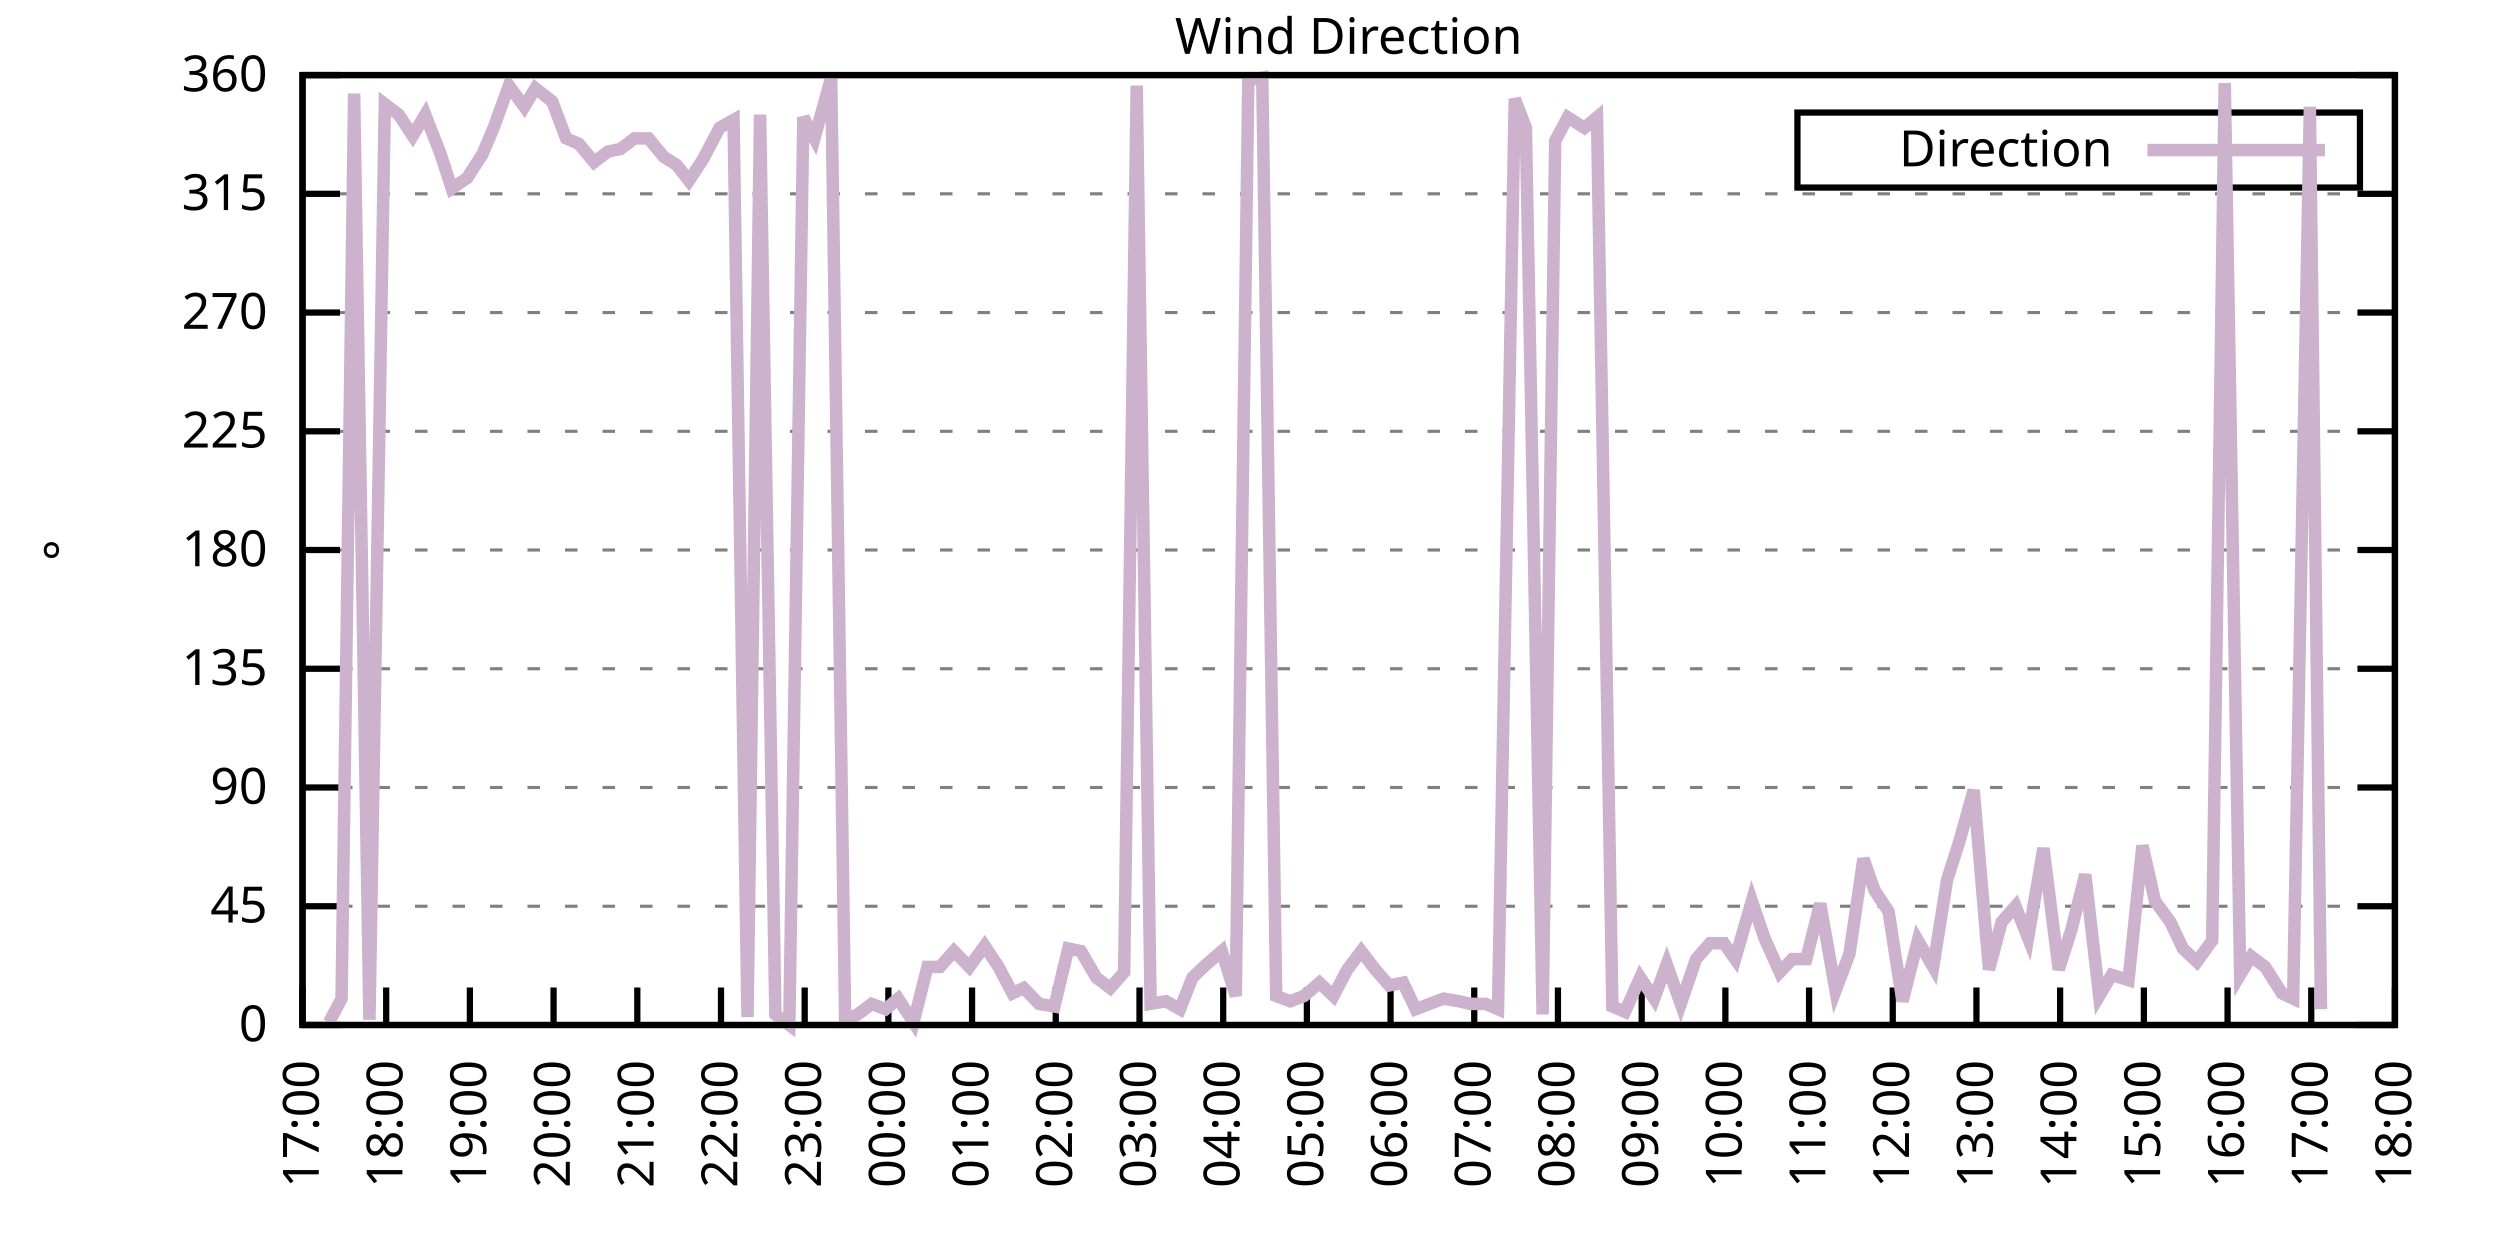
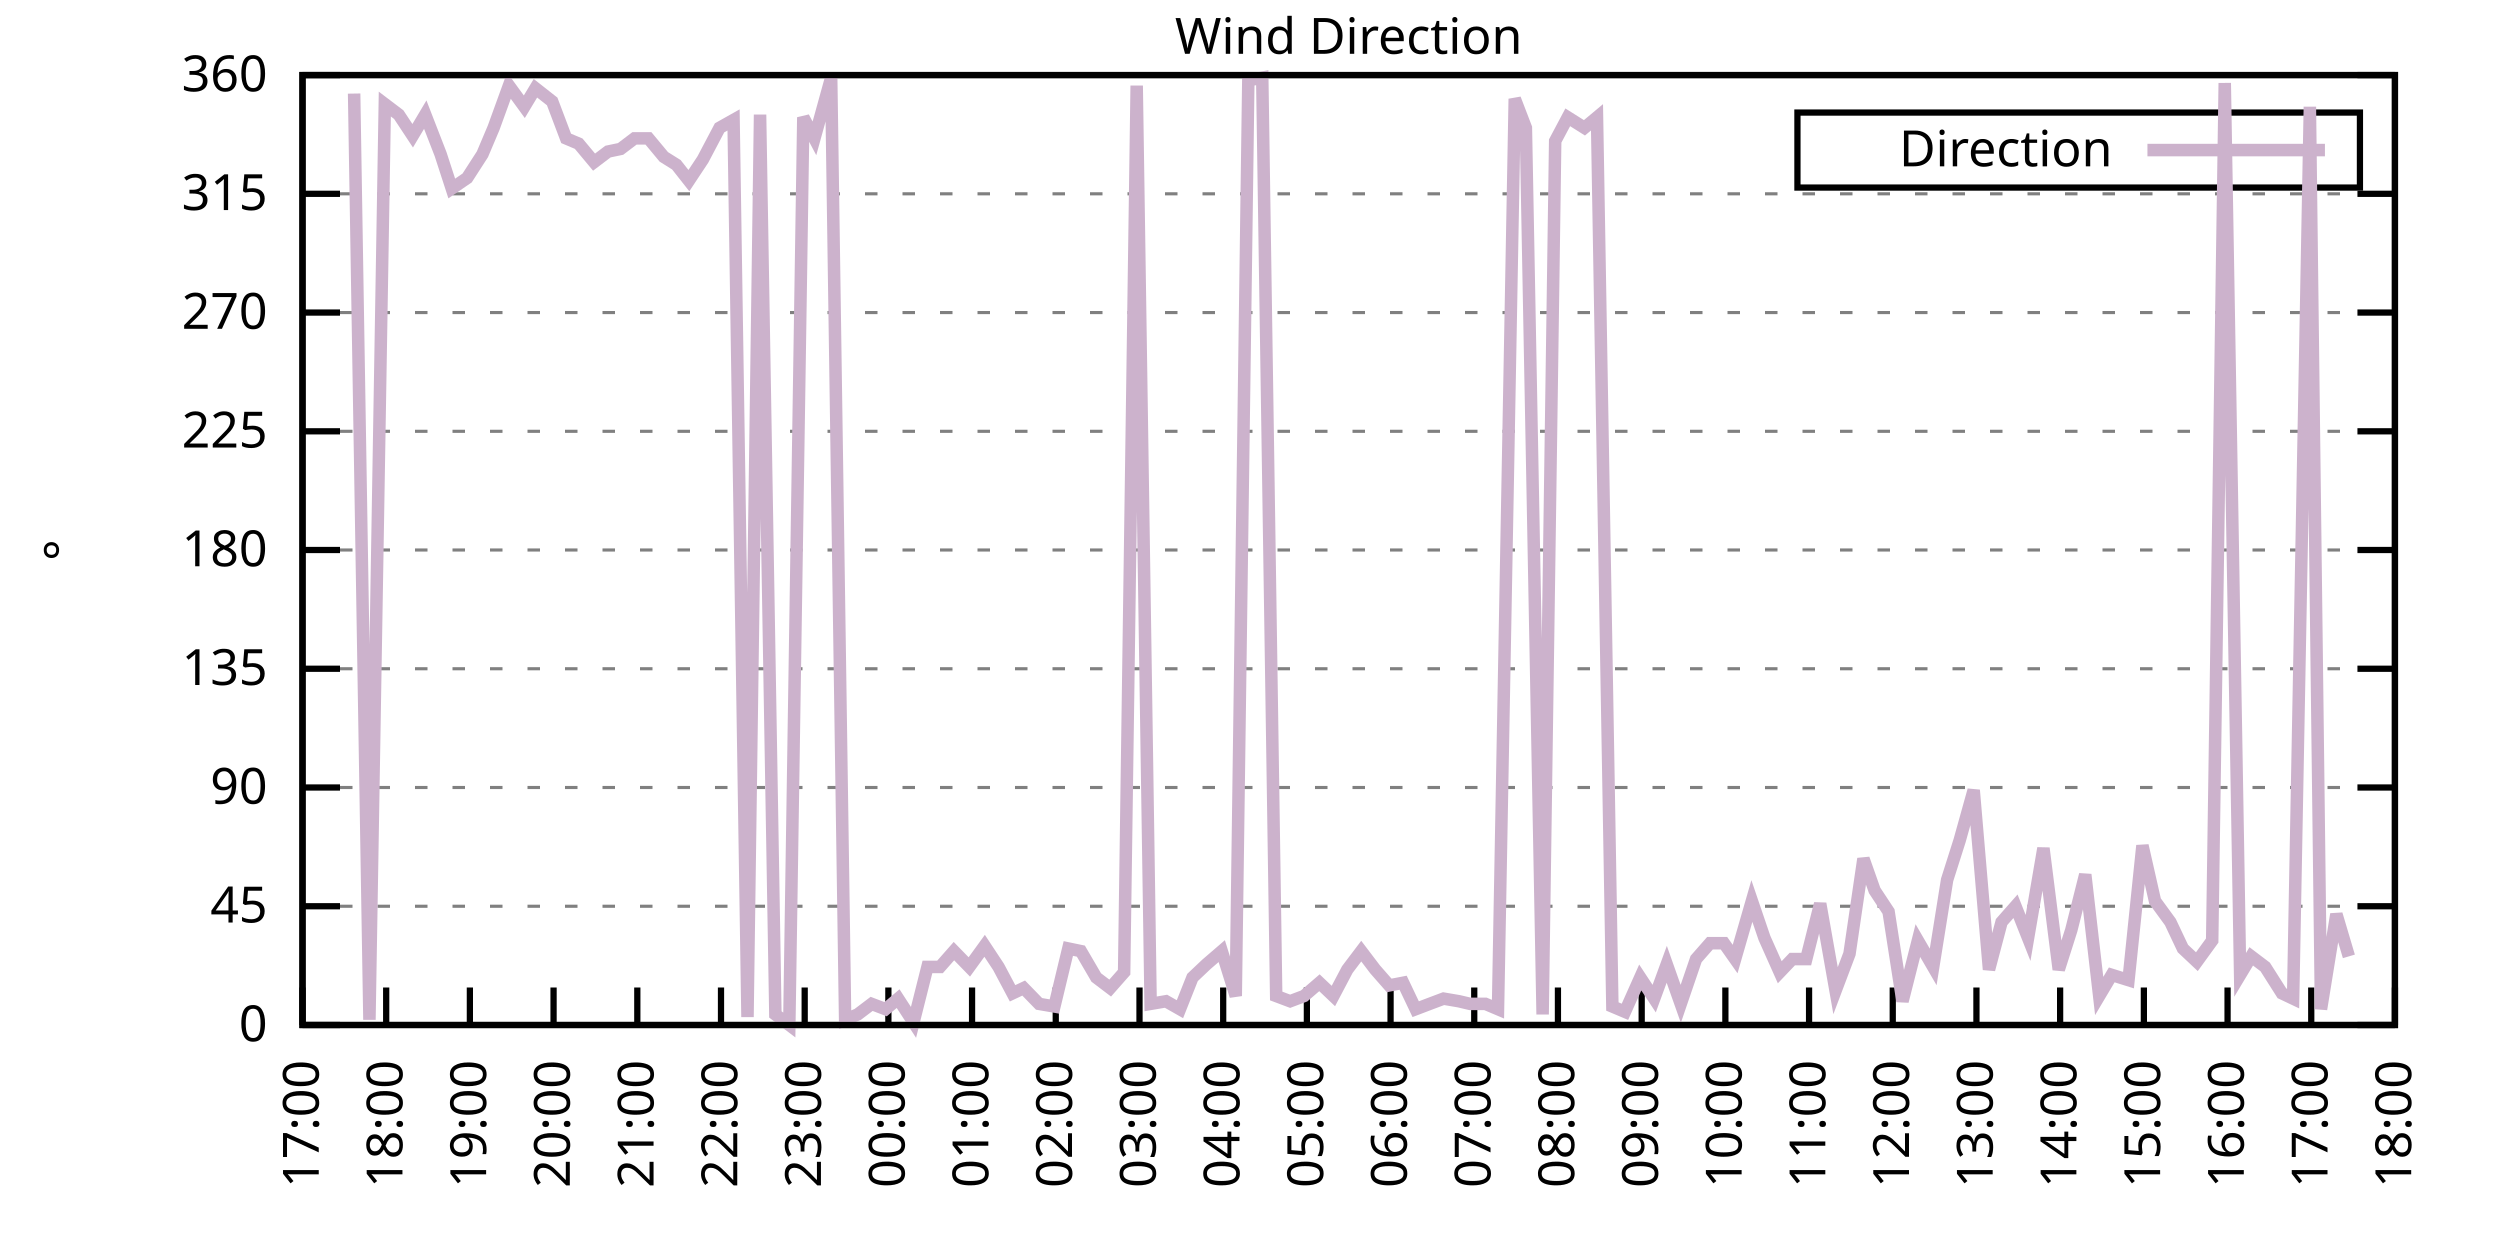
<svg xmlns="http://www.w3.org/2000/svg" xmlns:xlink="http://www.w3.org/1999/xlink" width="400" height="200" viewBox="0 0 400 200">
  <g id="gnuplot_canvas">
    <rect x="0" y="0" width="400" height="200" fill="none" />
    <defs>
      <circle id="gpDot" r="0.5" stroke-width="0.5" stroke="currentColor" />
      <path id="gpPt0" stroke-width="0.333" stroke="currentColor" d="M-1,0 h2 M0,-1 v2" />
      <path id="gpPt1" stroke-width="0.333" stroke="currentColor" d="M-1,-1 L1,1 M1,-1 L-1,1" />
      <path id="gpPt2" stroke-width="0.333" stroke="currentColor" d="M-1,0 L1,0 M0,-1 L0,1 M-1,-1 L1,1 M-1,1 L1,-1" />
      <rect id="gpPt3" stroke-width="0.333" stroke="currentColor" x="-1" y="-1" width="2" height="2" />
      <rect id="gpPt4" stroke-width="0.333" stroke="currentColor" fill="currentColor" x="-1" y="-1" width="2" height="2" />
      <circle id="gpPt5" stroke-width="0.333" stroke="currentColor" cx="0" cy="0" r="1" />
      <use xlink:href="#gpPt5" id="gpPt6" fill="currentColor" stroke="none" />
      <path id="gpPt7" stroke-width="0.333" stroke="currentColor" d="M0,-1.33 L-1.33,0.67 L1.33,0.67 z" />
      <use xlink:href="#gpPt7" id="gpPt8" fill="currentColor" stroke="none" />
      <use xlink:href="#gpPt7" id="gpPt9" stroke="currentColor" transform="rotate(180)" />
      <use xlink:href="#gpPt9" id="gpPt10" fill="currentColor" stroke="none" />
      <use xlink:href="#gpPt3" id="gpPt11" stroke="currentColor" transform="rotate(45)" />
      <use xlink:href="#gpPt11" id="gpPt12" fill="currentColor" stroke="none" />
      <path id="gpPt13" stroke-width="0.333" stroke="currentColor" d="M0,1.330 L1.265,0.411 L0.782,-1.067 L-0.782,-1.076 L-1.265,0.411 z" />
      <use xlink:href="#gpPt13" id="gpPt14" fill="currentColor" stroke="none" />
      <filter id="textbox" filterUnits="objectBoundingBox" x="0" y="0" height="1" width="1">
        <feFlood flood-color="white" flood-opacity="1" result="bgnd" />
        <feComposite in="SourceGraphic" in2="bgnd" operator="atop" />
      </filter>
      <filter id="greybox" filterUnits="objectBoundingBox" x="0" y="0" height="1" width="1">
        <feFlood flood-color="lightgrey" flood-opacity="1" result="grey" />
        <feComposite in="SourceGraphic" in2="grey" operator="atop" />
      </filter>
    </defs>
    <g fill="none" color="white" stroke="currentColor" stroke-width="1.00" stroke-linecap="butt" stroke-linejoin="miter">
</g>
    <g fill="none" color="black" stroke="currentColor" stroke-width="1.00" stroke-linecap="butt" stroke-linejoin="miter">
      <g stroke="none" shape-rendering="crispEdges">
        <polygon fill="rgb(255, 255, 255)" points="48.40,164.00 383.18,164.00 383.18,12.02 48.40,12.02 " />
      </g>
    </g>
    <g fill="none" color="black" stroke="currentColor" stroke-width="1.00" stroke-linecap="butt" stroke-linejoin="miter">
</g>
    <g fill="none" color="black" stroke="black" stroke-width="0.50" stroke-linecap="butt" stroke-linejoin="miter">
</g>
    <g fill="none" color="gray" stroke="currentColor" stroke-width="0.50" stroke-linecap="butt" stroke-linejoin="miter">
      <path stroke="gray" stroke-dasharray="2,4" class="gridline" d="M48.40,164.00 L383.19,164.00  " />
    </g>
    <g fill="none" color="gray" stroke="gray" stroke-width="1.00" stroke-linecap="butt" stroke-linejoin="miter">
</g>
    <g fill="none" color="black" stroke="currentColor" stroke-width="1.00" stroke-linecap="butt" stroke-linejoin="miter">
      <path stroke="black" d="M48.40,164.00 L54.40,164.00 M383.19,164.00 L377.19,164.00  " />
      <g transform="translate(42.80,166.60)" stroke="none" fill="black" font-family="Sans" font-size="8.00" text-anchor="end">
        <text>
          <tspan font-family="Sans"> 0</tspan>
        </text>
      </g>
    </g>
    <g fill="none" color="black" stroke="currentColor" stroke-width="1.00" stroke-linecap="butt" stroke-linejoin="miter">
</g>
    <g fill="none" color="black" stroke="black" stroke-width="0.50" stroke-linecap="butt" stroke-linejoin="miter">
</g>
    <g fill="none" color="gray" stroke="currentColor" stroke-width="0.50" stroke-linecap="butt" stroke-linejoin="miter">
      <path stroke="gray" stroke-dasharray="2,4" class="gridline" d="M48.40,145.00 L383.19,145.00  " />
    </g>
    <g fill="none" color="gray" stroke="gray" stroke-width="1.00" stroke-linecap="butt" stroke-linejoin="miter">
</g>
    <g fill="none" color="black" stroke="currentColor" stroke-width="1.00" stroke-linecap="butt" stroke-linejoin="miter">
      <path stroke="black" d="M48.40,145.00 L54.40,145.00 M383.19,145.00 L377.19,145.00  " />
      <g transform="translate(42.80,147.60)" stroke="none" fill="black" font-family="Sans" font-size="8.00" text-anchor="end">
        <text>
          <tspan font-family="Sans"> 45</tspan>
        </text>
      </g>
    </g>
    <g fill="none" color="black" stroke="currentColor" stroke-width="1.00" stroke-linecap="butt" stroke-linejoin="miter">
</g>
    <g fill="none" color="black" stroke="black" stroke-width="0.50" stroke-linecap="butt" stroke-linejoin="miter">
</g>
    <g fill="none" color="gray" stroke="currentColor" stroke-width="0.50" stroke-linecap="butt" stroke-linejoin="miter">
      <path stroke="gray" stroke-dasharray="2,4" class="gridline" d="M48.40,126.00 L383.19,126.00  " />
    </g>
    <g fill="none" color="gray" stroke="gray" stroke-width="1.00" stroke-linecap="butt" stroke-linejoin="miter">
</g>
    <g fill="none" color="black" stroke="currentColor" stroke-width="1.00" stroke-linecap="butt" stroke-linejoin="miter">
      <path stroke="black" d="M48.40,126.00 L54.40,126.00 M383.19,126.00 L377.19,126.00  " />
      <g transform="translate(42.80,128.60)" stroke="none" fill="black" font-family="Sans" font-size="8.00" text-anchor="end">
        <text>
          <tspan font-family="Sans"> 90</tspan>
        </text>
      </g>
    </g>
    <g fill="none" color="black" stroke="currentColor" stroke-width="1.00" stroke-linecap="butt" stroke-linejoin="miter">
</g>
    <g fill="none" color="black" stroke="black" stroke-width="0.50" stroke-linecap="butt" stroke-linejoin="miter">
</g>
    <g fill="none" color="gray" stroke="currentColor" stroke-width="0.50" stroke-linecap="butt" stroke-linejoin="miter">
      <path stroke="gray" stroke-dasharray="2,4" class="gridline" d="M48.40,107.00 L383.19,107.00  " />
    </g>
    <g fill="none" color="gray" stroke="gray" stroke-width="1.00" stroke-linecap="butt" stroke-linejoin="miter">
</g>
    <g fill="none" color="black" stroke="currentColor" stroke-width="1.00" stroke-linecap="butt" stroke-linejoin="miter">
      <path stroke="black" d="M48.40,107.00 L54.40,107.00 M383.19,107.00 L377.19,107.00  " />
      <g transform="translate(42.80,109.60)" stroke="none" fill="black" font-family="Sans" font-size="8.00" text-anchor="end">
        <text>
          <tspan font-family="Sans"> 135</tspan>
        </text>
      </g>
    </g>
    <g fill="none" color="black" stroke="currentColor" stroke-width="1.00" stroke-linecap="butt" stroke-linejoin="miter">
</g>
    <g fill="none" color="black" stroke="black" stroke-width="0.50" stroke-linecap="butt" stroke-linejoin="miter">
</g>
    <g fill="none" color="gray" stroke="currentColor" stroke-width="0.50" stroke-linecap="butt" stroke-linejoin="miter">
      <path stroke="gray" stroke-dasharray="2,4" class="gridline" d="M48.40,88.00 L383.19,88.00  " />
    </g>
    <g fill="none" color="gray" stroke="gray" stroke-width="1.00" stroke-linecap="butt" stroke-linejoin="miter">
</g>
    <g fill="none" color="black" stroke="currentColor" stroke-width="1.00" stroke-linecap="butt" stroke-linejoin="miter">
      <path stroke="black" d="M48.40,88.00 L54.40,88.00 M383.19,88.00 L377.19,88.00  " />
      <g transform="translate(42.80,90.60)" stroke="none" fill="black" font-family="Sans" font-size="8.00" text-anchor="end">
        <text>
          <tspan font-family="Sans"> 180</tspan>
        </text>
      </g>
    </g>
    <g fill="none" color="black" stroke="currentColor" stroke-width="1.00" stroke-linecap="butt" stroke-linejoin="miter">
</g>
    <g fill="none" color="black" stroke="black" stroke-width="0.50" stroke-linecap="butt" stroke-linejoin="miter">
</g>
    <g fill="none" color="gray" stroke="currentColor" stroke-width="0.50" stroke-linecap="butt" stroke-linejoin="miter">
      <path stroke="gray" stroke-dasharray="2,4" class="gridline" d="M48.40,69.01 L383.19,69.01  " />
    </g>
    <g fill="none" color="gray" stroke="gray" stroke-width="1.00" stroke-linecap="butt" stroke-linejoin="miter">
</g>
    <g fill="none" color="black" stroke="currentColor" stroke-width="1.00" stroke-linecap="butt" stroke-linejoin="miter">
      <path stroke="black" d="M48.40,69.01 L54.40,69.01 M383.19,69.01 L377.19,69.01  " />
      <g transform="translate(42.80,71.61)" stroke="none" fill="black" font-family="Sans" font-size="8.00" text-anchor="end">
        <text>
          <tspan font-family="Sans"> 225</tspan>
        </text>
      </g>
    </g>
    <g fill="none" color="black" stroke="currentColor" stroke-width="1.00" stroke-linecap="butt" stroke-linejoin="miter">
</g>
    <g fill="none" color="black" stroke="black" stroke-width="0.50" stroke-linecap="butt" stroke-linejoin="miter">
</g>
    <g fill="none" color="gray" stroke="currentColor" stroke-width="0.50" stroke-linecap="butt" stroke-linejoin="miter">
      <path stroke="gray" stroke-dasharray="2,4" class="gridline" d="M48.40,50.01 L383.19,50.01  " />
    </g>
    <g fill="none" color="gray" stroke="gray" stroke-width="1.00" stroke-linecap="butt" stroke-linejoin="miter">
</g>
    <g fill="none" color="black" stroke="currentColor" stroke-width="1.00" stroke-linecap="butt" stroke-linejoin="miter">
      <path stroke="black" d="M48.40,50.01 L54.40,50.01 M383.19,50.01 L377.19,50.01  " />
      <g transform="translate(42.80,52.61)" stroke="none" fill="black" font-family="Sans" font-size="8.00" text-anchor="end">
        <text>
          <tspan font-family="Sans"> 270</tspan>
        </text>
      </g>
    </g>
    <g fill="none" color="black" stroke="currentColor" stroke-width="1.00" stroke-linecap="butt" stroke-linejoin="miter">
</g>
    <g fill="none" color="black" stroke="black" stroke-width="0.50" stroke-linecap="butt" stroke-linejoin="miter">
</g>
    <g fill="none" color="gray" stroke="currentColor" stroke-width="0.50" stroke-linecap="butt" stroke-linejoin="miter">
      <path stroke="gray" stroke-dasharray="2,4" class="gridline" d="M48.40,31.01 L383.19,31.01  " />
    </g>
    <g fill="none" color="gray" stroke="gray" stroke-width="1.00" stroke-linecap="butt" stroke-linejoin="miter">
</g>
    <g fill="none" color="black" stroke="currentColor" stroke-width="1.00" stroke-linecap="butt" stroke-linejoin="miter">
      <path stroke="black" d="M48.40,31.01 L54.40,31.01 M383.19,31.01 L377.19,31.01  " />
      <g transform="translate(42.80,33.61)" stroke="none" fill="black" font-family="Sans" font-size="8.00" text-anchor="end">
        <text>
          <tspan font-family="Sans"> 315</tspan>
        </text>
      </g>
    </g>
    <g fill="none" color="black" stroke="currentColor" stroke-width="1.00" stroke-linecap="butt" stroke-linejoin="miter">
</g>
    <g fill="none" color="black" stroke="black" stroke-width="0.50" stroke-linecap="butt" stroke-linejoin="miter">
</g>
    <g fill="none" color="gray" stroke="currentColor" stroke-width="0.50" stroke-linecap="butt" stroke-linejoin="miter">
      <path stroke="gray" stroke-dasharray="2,4" class="gridline" d="M48.40,12.01 L383.19,12.01  " />
    </g>
    <g fill="none" color="gray" stroke="gray" stroke-width="1.00" stroke-linecap="butt" stroke-linejoin="miter">
</g>
    <g fill="none" color="black" stroke="currentColor" stroke-width="1.00" stroke-linecap="butt" stroke-linejoin="miter">
      <path stroke="black" d="M48.40,12.01 L54.40,12.01 M383.19,12.01 L377.19,12.01  " />
      <g transform="translate(42.80,14.61)" stroke="none" fill="black" font-family="Sans" font-size="8.00" text-anchor="end">
        <text>
          <tspan font-family="Sans"> 360</tspan>
        </text>
      </g>
    </g>
    <g fill="none" color="black" stroke="currentColor" stroke-width="1.00" stroke-linecap="butt" stroke-linejoin="miter">
      <path stroke="black" d="M48.40,164.00 L48.40,158.00  " />
      <g transform="translate(51.00,169.60) rotate(270.00)" stroke="none" fill="black" font-family="Sans" font-size="8.00" text-anchor="end">
        <text>
          <tspan font-family="Sans">17:00</tspan>
        </text>
      </g>
    </g>
    <g fill="none" color="black" stroke="currentColor" stroke-width="1.00" stroke-linecap="butt" stroke-linejoin="miter">
      <path stroke="black" d="M61.79,164.00 L61.79,158.00  " />
      <g transform="translate(64.39,169.60) rotate(270.00)" stroke="none" fill="black" font-family="Sans" font-size="8.00" text-anchor="end">
        <text>
          <tspan font-family="Sans">18:00</tspan>
        </text>
      </g>
    </g>
    <g fill="none" color="black" stroke="currentColor" stroke-width="1.00" stroke-linecap="butt" stroke-linejoin="miter">
      <path stroke="black" d="M75.18,164.00 L75.18,158.00  " />
      <g transform="translate(77.78,169.60) rotate(270.00)" stroke="none" fill="black" font-family="Sans" font-size="8.00" text-anchor="end">
        <text>
          <tspan font-family="Sans">19:00</tspan>
        </text>
      </g>
    </g>
    <g fill="none" color="black" stroke="currentColor" stroke-width="1.00" stroke-linecap="butt" stroke-linejoin="miter">
      <path stroke="black" d="M88.57,164.00 L88.57,158.00  " />
      <g transform="translate(91.17,169.60) rotate(270.00)" stroke="none" fill="black" font-family="Sans" font-size="8.00" text-anchor="end">
        <text>
          <tspan font-family="Sans">20:00</tspan>
        </text>
      </g>
    </g>
    <g fill="none" color="black" stroke="currentColor" stroke-width="1.00" stroke-linecap="butt" stroke-linejoin="miter">
      <path stroke="black" d="M101.97,164.00 L101.97,158.00  " />
      <g transform="translate(104.57,169.60) rotate(270.00)" stroke="none" fill="black" font-family="Sans" font-size="8.00" text-anchor="end">
        <text>
          <tspan font-family="Sans">21:00</tspan>
        </text>
      </g>
    </g>
    <g fill="none" color="black" stroke="currentColor" stroke-width="1.00" stroke-linecap="butt" stroke-linejoin="miter">
      <path stroke="black" d="M115.36,164.00 L115.36,158.00  " />
      <g transform="translate(117.96,169.60) rotate(270.00)" stroke="none" fill="black" font-family="Sans" font-size="8.00" text-anchor="end">
        <text>
          <tspan font-family="Sans">22:00</tspan>
        </text>
      </g>
    </g>
    <g fill="none" color="black" stroke="currentColor" stroke-width="1.00" stroke-linecap="butt" stroke-linejoin="miter">
      <path stroke="black" d="M128.75,164.00 L128.75,158.00  " />
      <g transform="translate(131.35,169.60) rotate(270.00)" stroke="none" fill="black" font-family="Sans" font-size="8.00" text-anchor="end">
        <text>
          <tspan font-family="Sans">23:00</tspan>
        </text>
      </g>
    </g>
    <g fill="none" color="black" stroke="currentColor" stroke-width="1.00" stroke-linecap="butt" stroke-linejoin="miter">
      <path stroke="black" d="M142.14,164.00 L142.14,158.00  " />
      <g transform="translate(144.74,169.60) rotate(270.00)" stroke="none" fill="black" font-family="Sans" font-size="8.00" text-anchor="end">
        <text>
          <tspan font-family="Sans">00:00</tspan>
        </text>
      </g>
    </g>
    <g fill="none" color="black" stroke="currentColor" stroke-width="1.00" stroke-linecap="butt" stroke-linejoin="miter">
      <path stroke="black" d="M155.53,164.00 L155.53,158.00  " />
      <g transform="translate(158.13,169.60) rotate(270.00)" stroke="none" fill="black" font-family="Sans" font-size="8.00" text-anchor="end">
        <text>
          <tspan font-family="Sans">01:00</tspan>
        </text>
      </g>
    </g>
    <g fill="none" color="black" stroke="currentColor" stroke-width="1.00" stroke-linecap="butt" stroke-linejoin="miter">
      <path stroke="black" d="M168.92,164.00 L168.92,158.00  " />
      <g transform="translate(171.52,169.60) rotate(270.00)" stroke="none" fill="black" font-family="Sans" font-size="8.00" text-anchor="end">
        <text>
          <tspan font-family="Sans">02:00</tspan>
        </text>
      </g>
    </g>
    <g fill="none" color="black" stroke="currentColor" stroke-width="1.00" stroke-linecap="butt" stroke-linejoin="miter">
      <path stroke="black" d="M182.32,164.00 L182.32,158.00  " />
      <g transform="translate(184.92,169.60) rotate(270.00)" stroke="none" fill="black" font-family="Sans" font-size="8.00" text-anchor="end">
        <text>
          <tspan font-family="Sans">03:00</tspan>
        </text>
      </g>
    </g>
    <g fill="none" color="black" stroke="currentColor" stroke-width="1.00" stroke-linecap="butt" stroke-linejoin="miter">
      <path stroke="black" d="M195.71,164.00 L195.71,158.00  " />
      <g transform="translate(198.31,169.60) rotate(270.00)" stroke="none" fill="black" font-family="Sans" font-size="8.00" text-anchor="end">
        <text>
          <tspan font-family="Sans">04:00</tspan>
        </text>
      </g>
    </g>
    <g fill="none" color="black" stroke="currentColor" stroke-width="1.00" stroke-linecap="butt" stroke-linejoin="miter">
      <path stroke="black" d="M209.10,164.00 L209.10,158.00  " />
      <g transform="translate(211.70,169.60) rotate(270.00)" stroke="none" fill="black" font-family="Sans" font-size="8.00" text-anchor="end">
        <text>
          <tspan font-family="Sans">05:00</tspan>
        </text>
      </g>
    </g>
    <g fill="none" color="black" stroke="currentColor" stroke-width="1.00" stroke-linecap="butt" stroke-linejoin="miter">
      <path stroke="black" d="M222.49,164.00 L222.49,158.00  " />
      <g transform="translate(225.09,169.60) rotate(270.00)" stroke="none" fill="black" font-family="Sans" font-size="8.00" text-anchor="end">
        <text>
          <tspan font-family="Sans">06:00</tspan>
        </text>
      </g>
    </g>
    <g fill="none" color="black" stroke="currentColor" stroke-width="1.00" stroke-linecap="butt" stroke-linejoin="miter">
      <path stroke="black" d="M235.88,164.00 L235.88,158.00  " />
      <g transform="translate(238.48,169.60) rotate(270.00)" stroke="none" fill="black" font-family="Sans" font-size="8.00" text-anchor="end">
        <text>
          <tspan font-family="Sans">07:00</tspan>
        </text>
      </g>
    </g>
    <g fill="none" color="black" stroke="currentColor" stroke-width="1.00" stroke-linecap="butt" stroke-linejoin="miter">
      <path stroke="black" d="M249.27,164.00 L249.27,158.00  " />
      <g transform="translate(251.87,169.60) rotate(270.00)" stroke="none" fill="black" font-family="Sans" font-size="8.00" text-anchor="end">
        <text>
          <tspan font-family="Sans">08:00</tspan>
        </text>
      </g>
    </g>
    <g fill="none" color="black" stroke="currentColor" stroke-width="1.00" stroke-linecap="butt" stroke-linejoin="miter">
      <path stroke="black" d="M262.67,164.00 L262.67,158.00  " />
      <g transform="translate(265.27,169.60) rotate(270.00)" stroke="none" fill="black" font-family="Sans" font-size="8.00" text-anchor="end">
        <text>
          <tspan font-family="Sans">09:00</tspan>
        </text>
      </g>
    </g>
    <g fill="none" color="black" stroke="currentColor" stroke-width="1.00" stroke-linecap="butt" stroke-linejoin="miter">
      <path stroke="black" d="M276.06,164.00 L276.06,158.00  " />
      <g transform="translate(278.66,169.60) rotate(270.00)" stroke="none" fill="black" font-family="Sans" font-size="8.00" text-anchor="end">
        <text>
          <tspan font-family="Sans">10:00</tspan>
        </text>
      </g>
    </g>
    <g fill="none" color="black" stroke="currentColor" stroke-width="1.00" stroke-linecap="butt" stroke-linejoin="miter">
      <path stroke="black" d="M289.45,164.00 L289.45,158.00  " />
      <g transform="translate(292.05,169.60) rotate(270.00)" stroke="none" fill="black" font-family="Sans" font-size="8.00" text-anchor="end">
        <text>
          <tspan font-family="Sans">11:00</tspan>
        </text>
      </g>
    </g>
    <g fill="none" color="black" stroke="currentColor" stroke-width="1.00" stroke-linecap="butt" stroke-linejoin="miter">
      <path stroke="black" d="M302.84,164.00 L302.84,158.00  " />
      <g transform="translate(305.44,169.60) rotate(270.00)" stroke="none" fill="black" font-family="Sans" font-size="8.00" text-anchor="end">
        <text>
          <tspan font-family="Sans">12:00</tspan>
        </text>
      </g>
    </g>
    <g fill="none" color="black" stroke="currentColor" stroke-width="1.00" stroke-linecap="butt" stroke-linejoin="miter">
      <path stroke="black" d="M316.23,164.00 L316.23,158.00  " />
      <g transform="translate(318.83,169.60) rotate(270.00)" stroke="none" fill="black" font-family="Sans" font-size="8.00" text-anchor="end">
        <text>
          <tspan font-family="Sans">13:00</tspan>
        </text>
      </g>
    </g>
    <g fill="none" color="black" stroke="currentColor" stroke-width="1.00" stroke-linecap="butt" stroke-linejoin="miter">
      <path stroke="black" d="M329.62,164.00 L329.62,158.00  " />
      <g transform="translate(332.22,169.60) rotate(270.00)" stroke="none" fill="black" font-family="Sans" font-size="8.00" text-anchor="end">
        <text>
          <tspan font-family="Sans">14:00</tspan>
        </text>
      </g>
    </g>
    <g fill="none" color="black" stroke="currentColor" stroke-width="1.00" stroke-linecap="butt" stroke-linejoin="miter">
      <path stroke="black" d="M343.02,164.00 L343.02,158.00  " />
      <g transform="translate(345.62,169.60) rotate(270.00)" stroke="none" fill="black" font-family="Sans" font-size="8.00" text-anchor="end">
        <text>
          <tspan font-family="Sans">15:00</tspan>
        </text>
      </g>
    </g>
    <g fill="none" color="black" stroke="currentColor" stroke-width="1.00" stroke-linecap="butt" stroke-linejoin="miter">
      <path stroke="black" d="M356.41,164.00 L356.41,158.00  " />
      <g transform="translate(359.01,169.60) rotate(270.00)" stroke="none" fill="black" font-family="Sans" font-size="8.00" text-anchor="end">
        <text>
          <tspan font-family="Sans">16:00</tspan>
        </text>
      </g>
    </g>
    <g fill="none" color="black" stroke="currentColor" stroke-width="1.00" stroke-linecap="butt" stroke-linejoin="miter">
      <path stroke="black" d="M369.80,164.00 L369.80,158.00  " />
      <g transform="translate(372.40,169.60) rotate(270.00)" stroke="none" fill="black" font-family="Sans" font-size="8.00" text-anchor="end">
        <text>
          <tspan font-family="Sans">17:00</tspan>
        </text>
      </g>
    </g>
    <g fill="none" color="black" stroke="currentColor" stroke-width="1.00" stroke-linecap="butt" stroke-linejoin="miter">
      <path stroke="black" d="M383.19,164.00 L383.19,158.00  " />
      <g transform="translate(385.79,169.60) rotate(270.00)" stroke="none" fill="black" font-family="Sans" font-size="8.00" text-anchor="end">
        <text>
          <tspan font-family="Sans">18:00</tspan>
        </text>
      </g>
    </g>
    <g fill="none" color="black" stroke="currentColor" stroke-width="1.00" stroke-linecap="butt" stroke-linejoin="miter">
</g>
    <g fill="none" color="black" stroke="currentColor" stroke-width="1.00" stroke-linecap="butt" stroke-linejoin="miter">
      <path stroke="black" d="M48.40,12.01 L48.40,164.00 L383.19,164.00 L383.19,12.01 L48.40,12.01 Z  " />
    </g>
    <g fill="none" color="black" stroke="currentColor" stroke-width="1.00" stroke-linecap="butt" stroke-linejoin="miter">
</g>
    <g fill="none" color="black" stroke="currentColor" stroke-width="1.00" stroke-linecap="butt" stroke-linejoin="miter">
      <path stroke="black" d="M287.59,30.01 L287.59,18.01 L377.59,18.01 L377.59,30.01 L287.59,30.01 Z  " />
    </g>
    <g id="Wind_direction_plot_1">
      <g fill="none" color="white" stroke="black" stroke-width="2.00" stroke-linecap="butt" stroke-linejoin="miter">
</g>
      <g fill="none" color="black" stroke="currentColor" stroke-width="2.00" stroke-linecap="butt" stroke-linejoin="miter">
        <g transform="translate(337.99,26.61)" stroke="none" fill="black" font-family="Sans" font-size="8.00" text-anchor="end">
          <text>
            <tspan font-family="Sans">Direction</tspan>
          </text>
        </g>
      </g>
      <g fill="none" color="black" stroke="currentColor" stroke-width="2.00" stroke-linecap="butt" stroke-linejoin="miter">
-         <path stroke="rgb(204, 178, 204)" d="M343.59,24.01 L371.99,24.01 M52.64,163.58 L54.65,159.78 L56.66,14.97 L59.11,163.16 L61.57,16.65 L63.80,18.34   L66.03,21.72 L68.04,18.34 L70.50,24.68 L72.28,30.16 L74.74,28.48 L77.19,24.68 L78.98,20.45 L81.43,13.70   L83.89,17.08 L85.67,14.12 L88.35,16.23 L90.58,22.14 L92.59,22.99 L95.05,25.94 L97.28,24.25 L99.29,23.83   L101.52,22.14 L103.75,22.14 L106.21,25.10 L108.22,26.36 L110.22,28.90 L112.46,25.52 L115.13,20.45 L117.37,19.19   L119.60,162.73 L121.61,18.34 L124.06,162.31 L126.29,164.00 L128.53,18.77 L130.31,22.14 L132.99,12.43 L135.22,163.16   L137.23,162.31 L139.46,160.62 L141.69,161.47 L143.70,159.78 L146.16,163.58 L148.39,154.71 L150.40,154.71 L152.63,152.18   L155.09,154.71 L157.54,151.33 L159.77,154.71 L162.01,158.93 L163.79,158.09 L166.25,160.62 L168.70,161.04 L170.93,151.76   L172.94,152.18 L175.40,156.40 L177.63,158.09 L179.86,155.56 L181.87,13.70 L184.10,160.62 L186.56,160.20 L188.79,161.47   L190.80,156.40 L193.03,154.29 L195.48,152.18 L197.72,159.36 L199.73,12.85 L201.96,12.43 L204.19,159.36 L206.42,160.20   L208.65,159.36 L211.11,157.24 L213.34,159.36 L215.57,155.13 L217.80,152.18 L220.04,155.13 L222.27,157.67 L224.50,157.24   L226.51,161.47 L228.74,160.62 L230.97,159.78 L233.43,160.20 L235.21,160.62 L237.67,160.62 L239.68,161.47 L242.36,15.81   L244.14,20.45 L246.82,162.31 L248.83,22.56 L250.84,18.77 L253.51,20.45 L255.52,18.77 L257.98,161.04 L259.99,161.89   L262.44,156.40 L264.67,159.78 L266.68,154.29 L268.92,160.62 L271.37,153.45 L273.60,150.91 L275.83,150.91 L277.62,153.45   L280.30,144.16 L282.31,150.07 L284.76,155.56 L286.77,153.45 L289.00,153.45 L291.23,144.58 L293.69,158.51 L295.92,152.60   L298.15,137.40 L299.94,142.47 L302.17,145.85 L304.40,160.20 L306.86,150.49 L309.31,154.71 L311.54,140.78 L313.55,134.45   L315.79,126.42 L318.24,155.13 L320.25,147.53 L322.48,145.00 L324.49,150.07 L326.95,135.71 L329.40,155.13 L331.41,148.80   L333.64,139.93 L335.87,159.36 L337.88,155.98 L340.56,156.82 L342.79,135.29 L344.80,144.16 L347.26,147.53 L349.26,151.76   L351.50,153.87 L353.95,150.49 L355.96,13.28 L358.42,155.98 L360.20,153.02 L362.43,154.71 L365.11,158.93 L366.90,159.78   L369.58,17.08 L371.36,161.47  " />
+         <path stroke="rgb(204, 178, 204)" d="M343.59,24.01 L371.99,24.01 M56.66,14.97 L59.11,163.16 L61.57,16.65 L63.80,18.34 L66.03,21.72 L68.04,18.34   L70.50,24.68 L72.28,30.16 L74.74,28.48 L77.19,24.68 L78.98,20.45 L81.43,13.70 L83.89,17.08 L85.67,14.12   L88.35,16.23 L90.58,22.14 L92.59,22.99 L95.05,25.94 L97.28,24.25 L99.29,23.83 L101.52,22.14 L103.75,22.14   L106.21,25.10 L108.22,26.36 L110.22,28.90 L112.46,25.52 L115.13,20.45 L117.37,19.19 L119.60,162.73 L121.61,18.34   L124.06,162.31 L126.29,164.00 L128.53,18.77 L130.31,22.14 L132.99,12.43 L135.22,163.16 L137.23,162.31 L139.46,160.62   L141.69,161.47 L143.70,159.78 L146.16,163.58 L148.39,154.71 L150.40,154.71 L152.63,152.18 L155.09,154.71 L157.54,151.33   L159.77,154.71 L162.01,158.93 L163.79,158.09 L166.25,160.62 L168.70,161.04 L170.93,151.76 L172.94,152.18 L175.40,156.40   L177.63,158.09 L179.86,155.56 L181.87,13.70 L184.10,160.62 L186.56,160.20 L188.79,161.47 L190.80,156.40 L193.03,154.29   L195.48,152.18 L197.72,159.36 L199.73,12.85 L201.96,12.43 L204.19,159.36 L206.42,160.20 L208.65,159.36 L211.11,157.24   L213.34,159.36 L215.57,155.13 L217.80,152.18 L220.04,155.13 L222.27,157.67 L224.50,157.24 L226.51,161.47 L228.74,160.62   L230.97,159.78 L233.43,160.20 L235.21,160.62 L237.67,160.62 L239.68,161.47 L242.36,15.81 L244.14,20.45 L246.82,162.31   L248.83,22.56 L250.84,18.77 L253.51,20.45 L255.52,18.77 L257.98,161.04 L259.99,161.89 L262.44,156.40 L264.67,159.78   L266.68,154.29 L268.92,160.62 L271.37,153.45 L273.60,150.91 L275.83,150.91 L277.62,153.45 L280.30,144.16 L282.31,150.07   L284.76,155.56 L286.77,153.45 L289.00,153.45 L291.23,144.58 L293.69,158.51 L295.92,152.60 L298.15,137.40 L299.94,142.47   L302.17,145.85 L304.40,160.20 L306.86,150.49 L309.31,154.71 L311.54,140.78 L313.55,134.45 L315.79,126.42 L318.24,155.13   L320.25,147.53 L322.48,145.00 L324.49,150.07 L326.95,135.71 L329.40,155.13 L331.41,148.80 L333.64,139.93 L335.87,159.36   L337.88,155.98 L340.56,156.82 L342.79,135.29 L344.80,144.16 L347.26,147.53 L349.26,151.76 L351.50,153.87 L353.95,150.49   L355.96,13.28 L358.42,155.98 L360.20,153.02 L362.43,154.71 L365.11,158.93 L366.90,159.78 L369.58,17.08 L371.36,161.47   L373.82,146.27 L375.82,153.02  " />
      </g>
    </g>
    <g fill="none" color="black" stroke="currentColor" stroke-width="2.00" stroke-linecap="butt" stroke-linejoin="miter">
</g>
    <g fill="none" color="black" stroke="black" stroke-width="1.00" stroke-linecap="butt" stroke-linejoin="miter">
</g>
    <g fill="none" color="black" stroke="currentColor" stroke-width="1.00" stroke-linecap="butt" stroke-linejoin="miter">
      <path stroke="black" d="M48.40,12.01 L48.40,164.00 L383.19,164.00 L383.19,12.01 L48.40,12.01 Z  " />
      <g transform="translate(12.80,88.01) rotate(270.00)" stroke="none" fill="black" font-family="Sans" font-size="8.00" text-anchor="middle">
        <text>
          <tspan font-family="Sans">°</tspan>
        </text>
      </g>
    </g>
    <g fill="none" color="black" stroke="currentColor" stroke-width="1.00" stroke-linecap="butt" stroke-linejoin="miter">
</g>
    <g fill="none" color="black" stroke="currentColor" stroke-width="1.00" stroke-linecap="butt" stroke-linejoin="miter">
      <g transform="translate(215.79,8.61)" stroke="none" fill="black" font-family="Sans" font-size="8.00" text-anchor="middle">
        <text>
          <tspan font-family="Sans">Wind Direction</tspan>
        </text>
      </g>
    </g>
    <g fill="none" color="black" stroke="currentColor" stroke-width="1.00" stroke-linecap="butt" stroke-linejoin="miter">
</g>
  </g>
</svg>
